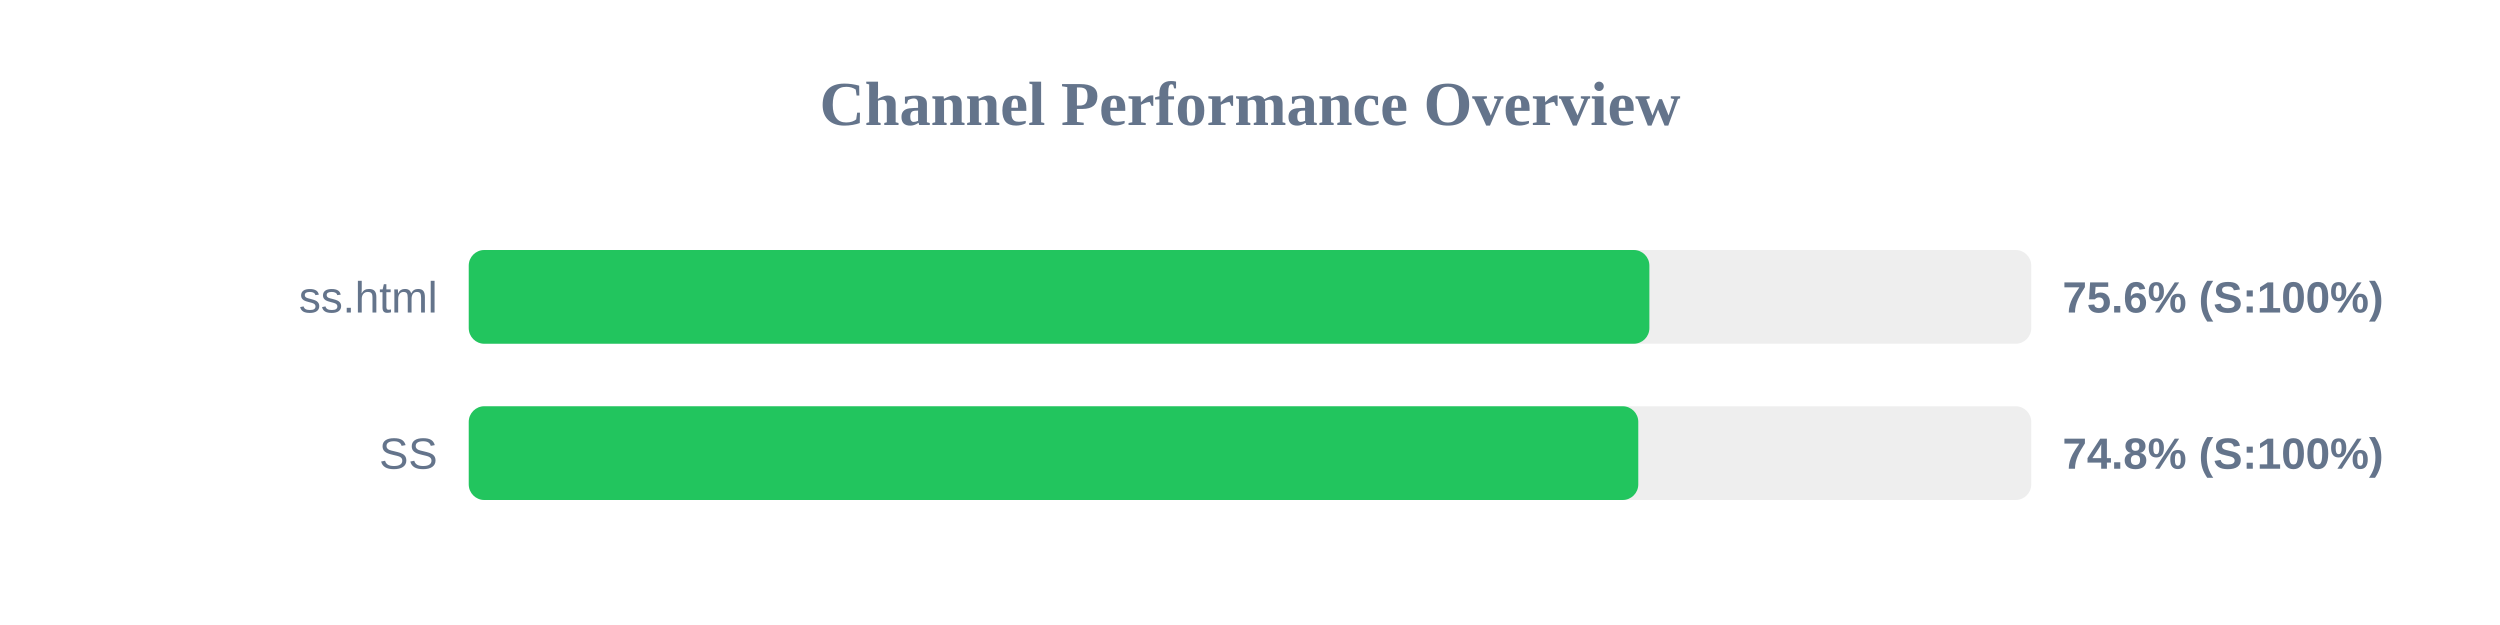
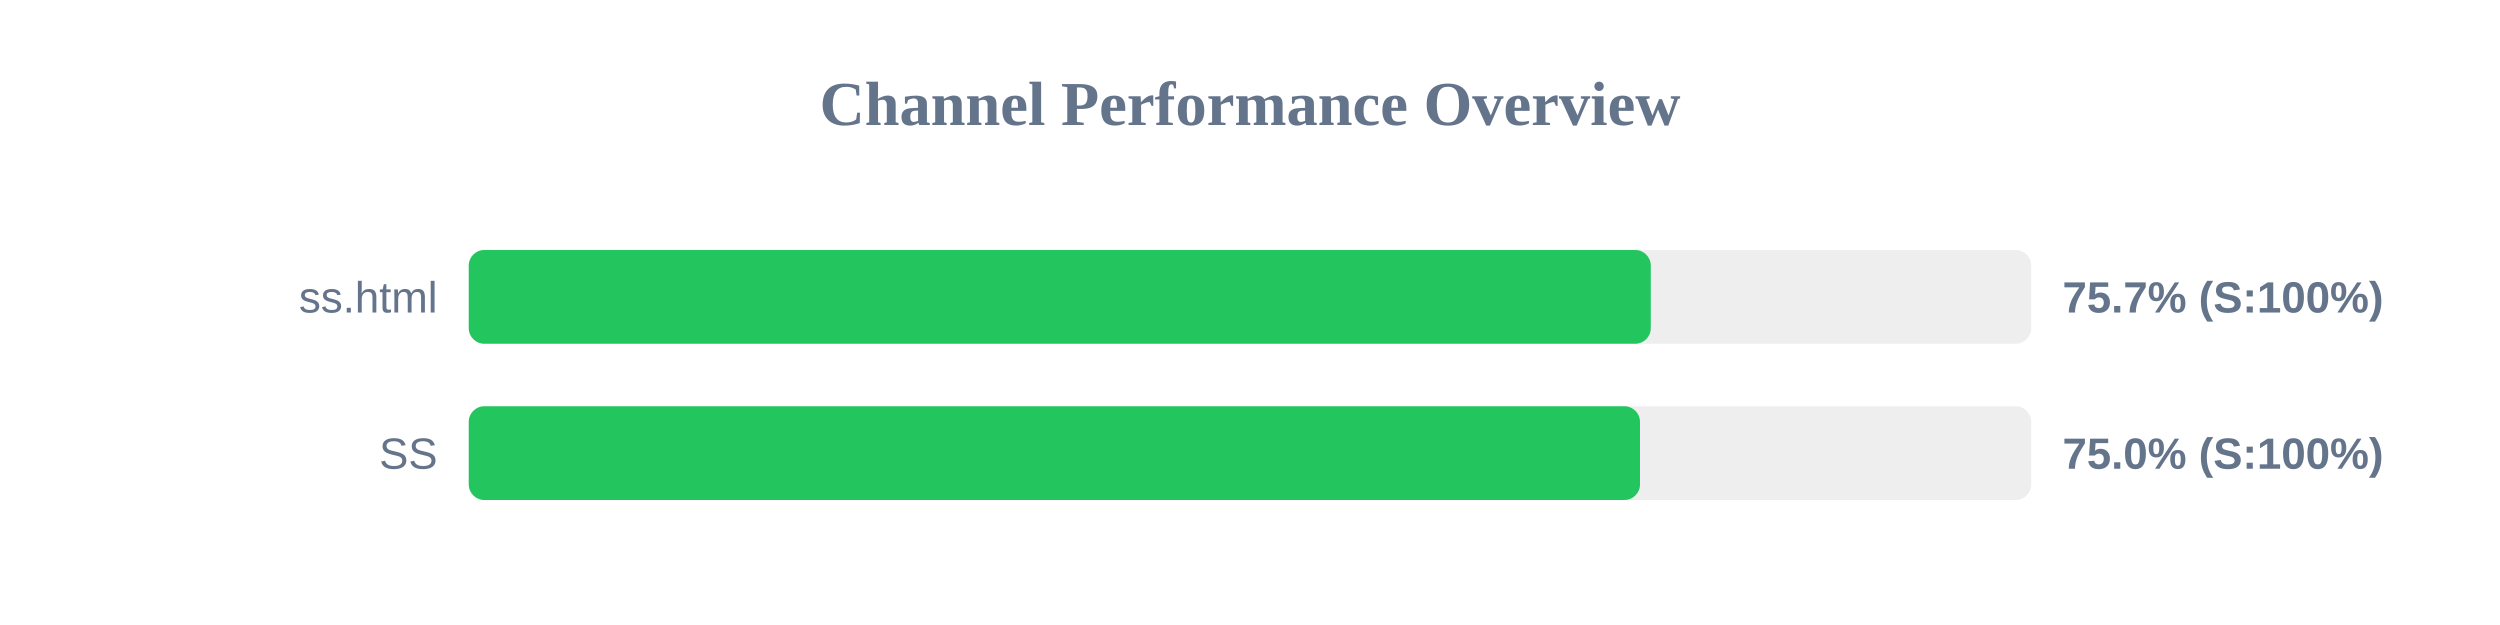
<svg xmlns="http://www.w3.org/2000/svg" width="800" height="200" version="1.1">
  <style>
        .row { font: 14px Arial; fill: #64748b; }
        .score { font: bold 14px Arial; fill: #64748b; }
    </style>
  <text x="400" y="40" text-anchor="middle" font-size="20px" font-weight="bold" fill="#64748b">Channel Performance Overview</text>
  <rect x="150" y="80" width="500" height="30" fill="#eee" rx="5" />
-   <rect x="150" y="80" width="377.8" height="30" fill="#22c55e" rx="5" />
+   <rect x="150" y="80" width="378.25" height="30" fill="#22c55e" rx="5" />
  <text x="140" y="100" text-anchor="end" class="row">ss.html</text>
-   <text x="660" y="100" text-anchor="start" class="score">75.6% (S:100%)</text>
+   <text x="660" y="100" text-anchor="start" class="score">75.7% (S:100%)</text>
  <rect x="150" y="130" width="500" height="30" fill="#eee" rx="5" />
-   <rect x="150" y="130" width="374.25" height="30" fill="#22c55e" rx="5" />
+   <rect x="150" y="130" width="374.8" height="30" fill="#22c55e" rx="5" />
  <text x="140" y="150" text-anchor="end" class="row">SS</text>
-   <text x="660" y="150" text-anchor="start" class="score">74.8% (S:100%)</text>
+   <text x="660" y="150" text-anchor="start" class="score">75.0% (S:100%)</text>
</svg>
